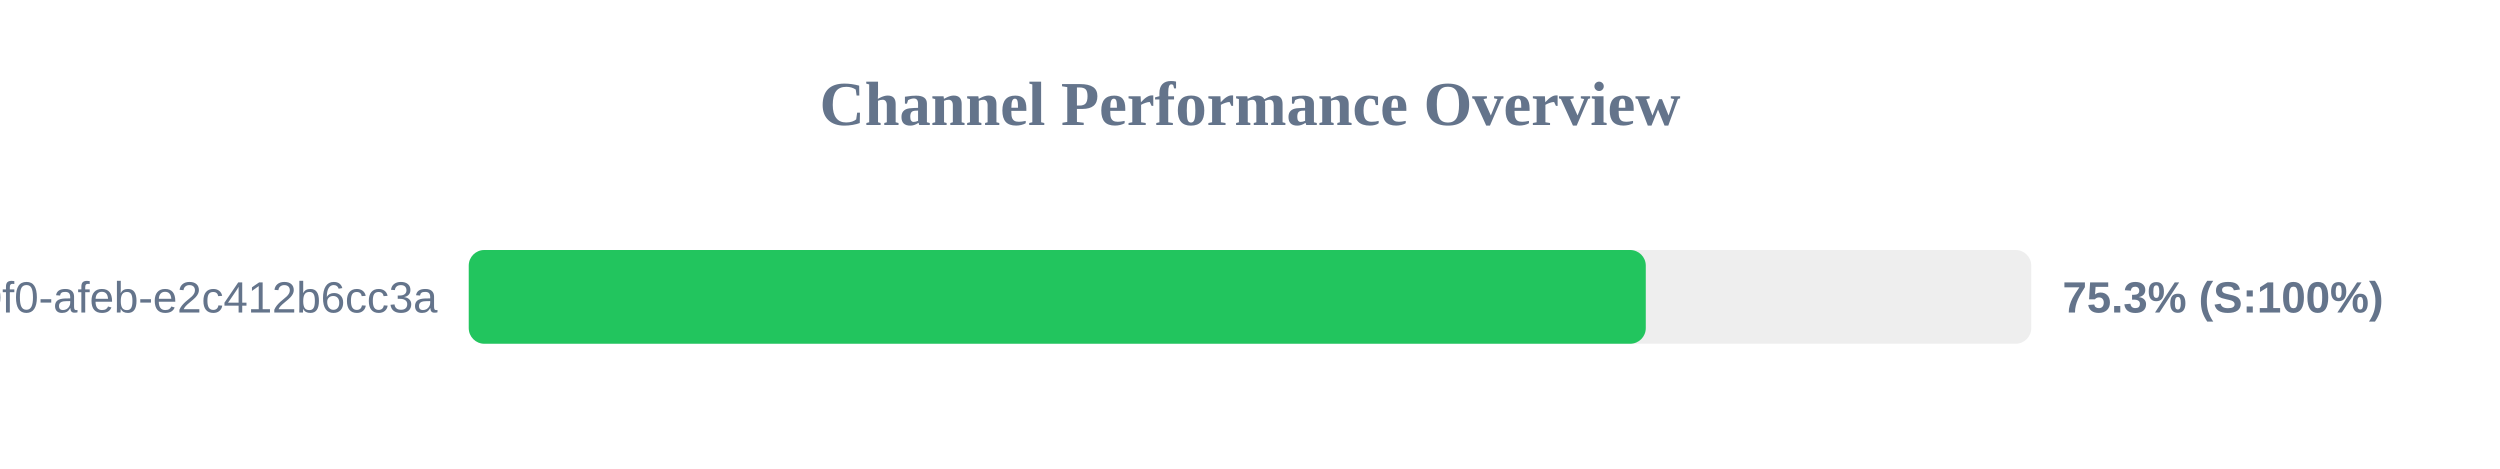
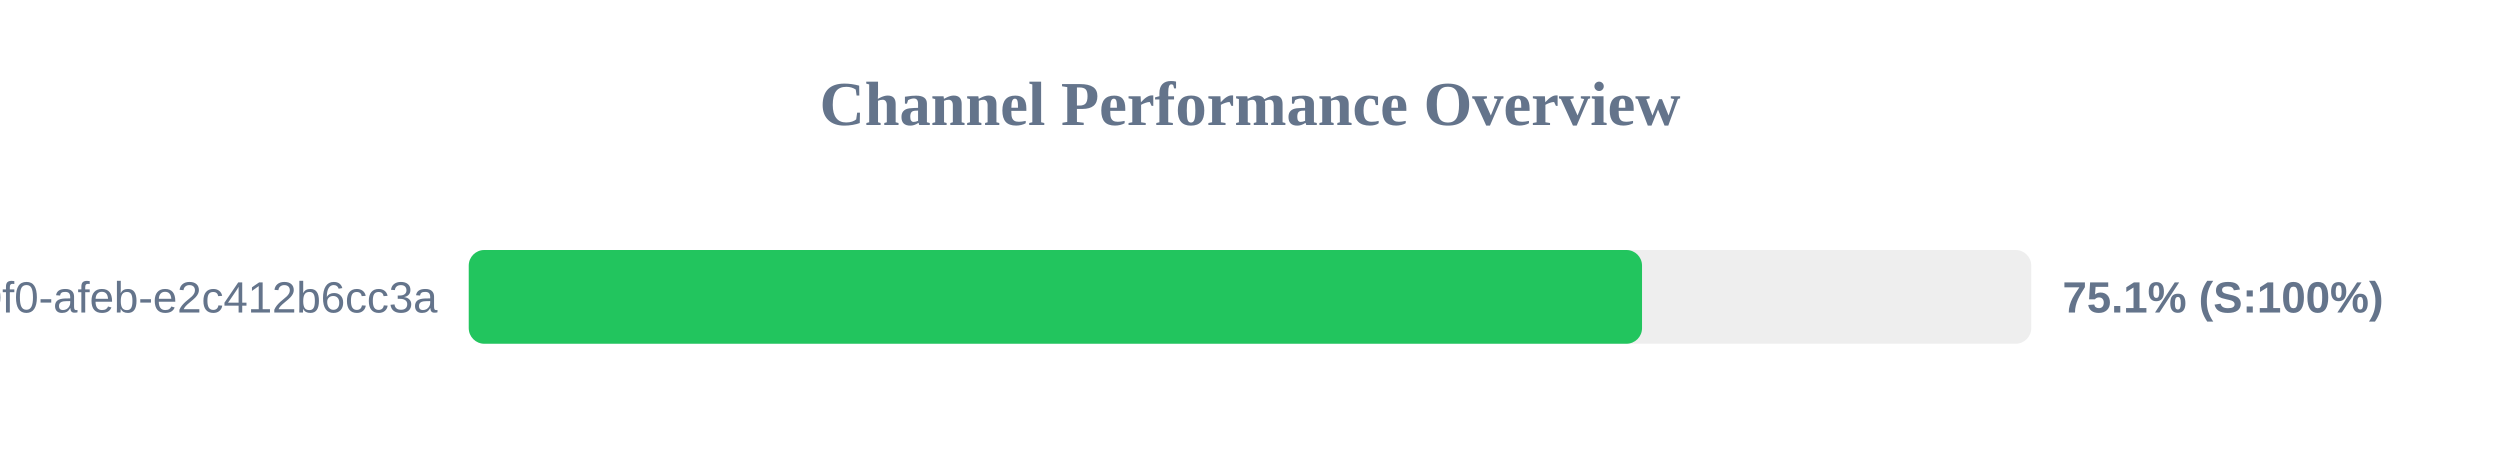
<svg xmlns="http://www.w3.org/2000/svg" width="800" height="150" version="1.1">
  <style>
        .row { font: 14px Arial; fill: #64748b; }
        .score { font: bold 14px Arial; fill: #64748b; }
    </style>
  <text x="400" y="40" text-anchor="middle" font-size="20px" font-weight="bold" fill="#64748b">Channel Performance Overview</text>
  <rect x="150" y="80" width="500" height="30" fill="#eee" rx="5" />
-   <rect x="150" y="80" width="376.65" height="30" fill="#22c55e" rx="5" />
+   <rect x="150" y="80" width="375.45" height="30" fill="#22c55e" rx="5" />
  <text x="140" y="100" text-anchor="end" class="row">?uuid=c6e02cd8-ce11-40f0-afeb-e2c412b6cc3a</text>
-   <text x="660" y="100" text-anchor="start" class="score">75.3% (S:100%)</text>
+   <text x="660" y="100" text-anchor="start" class="score">75.1% (S:100%)</text>
</svg>
